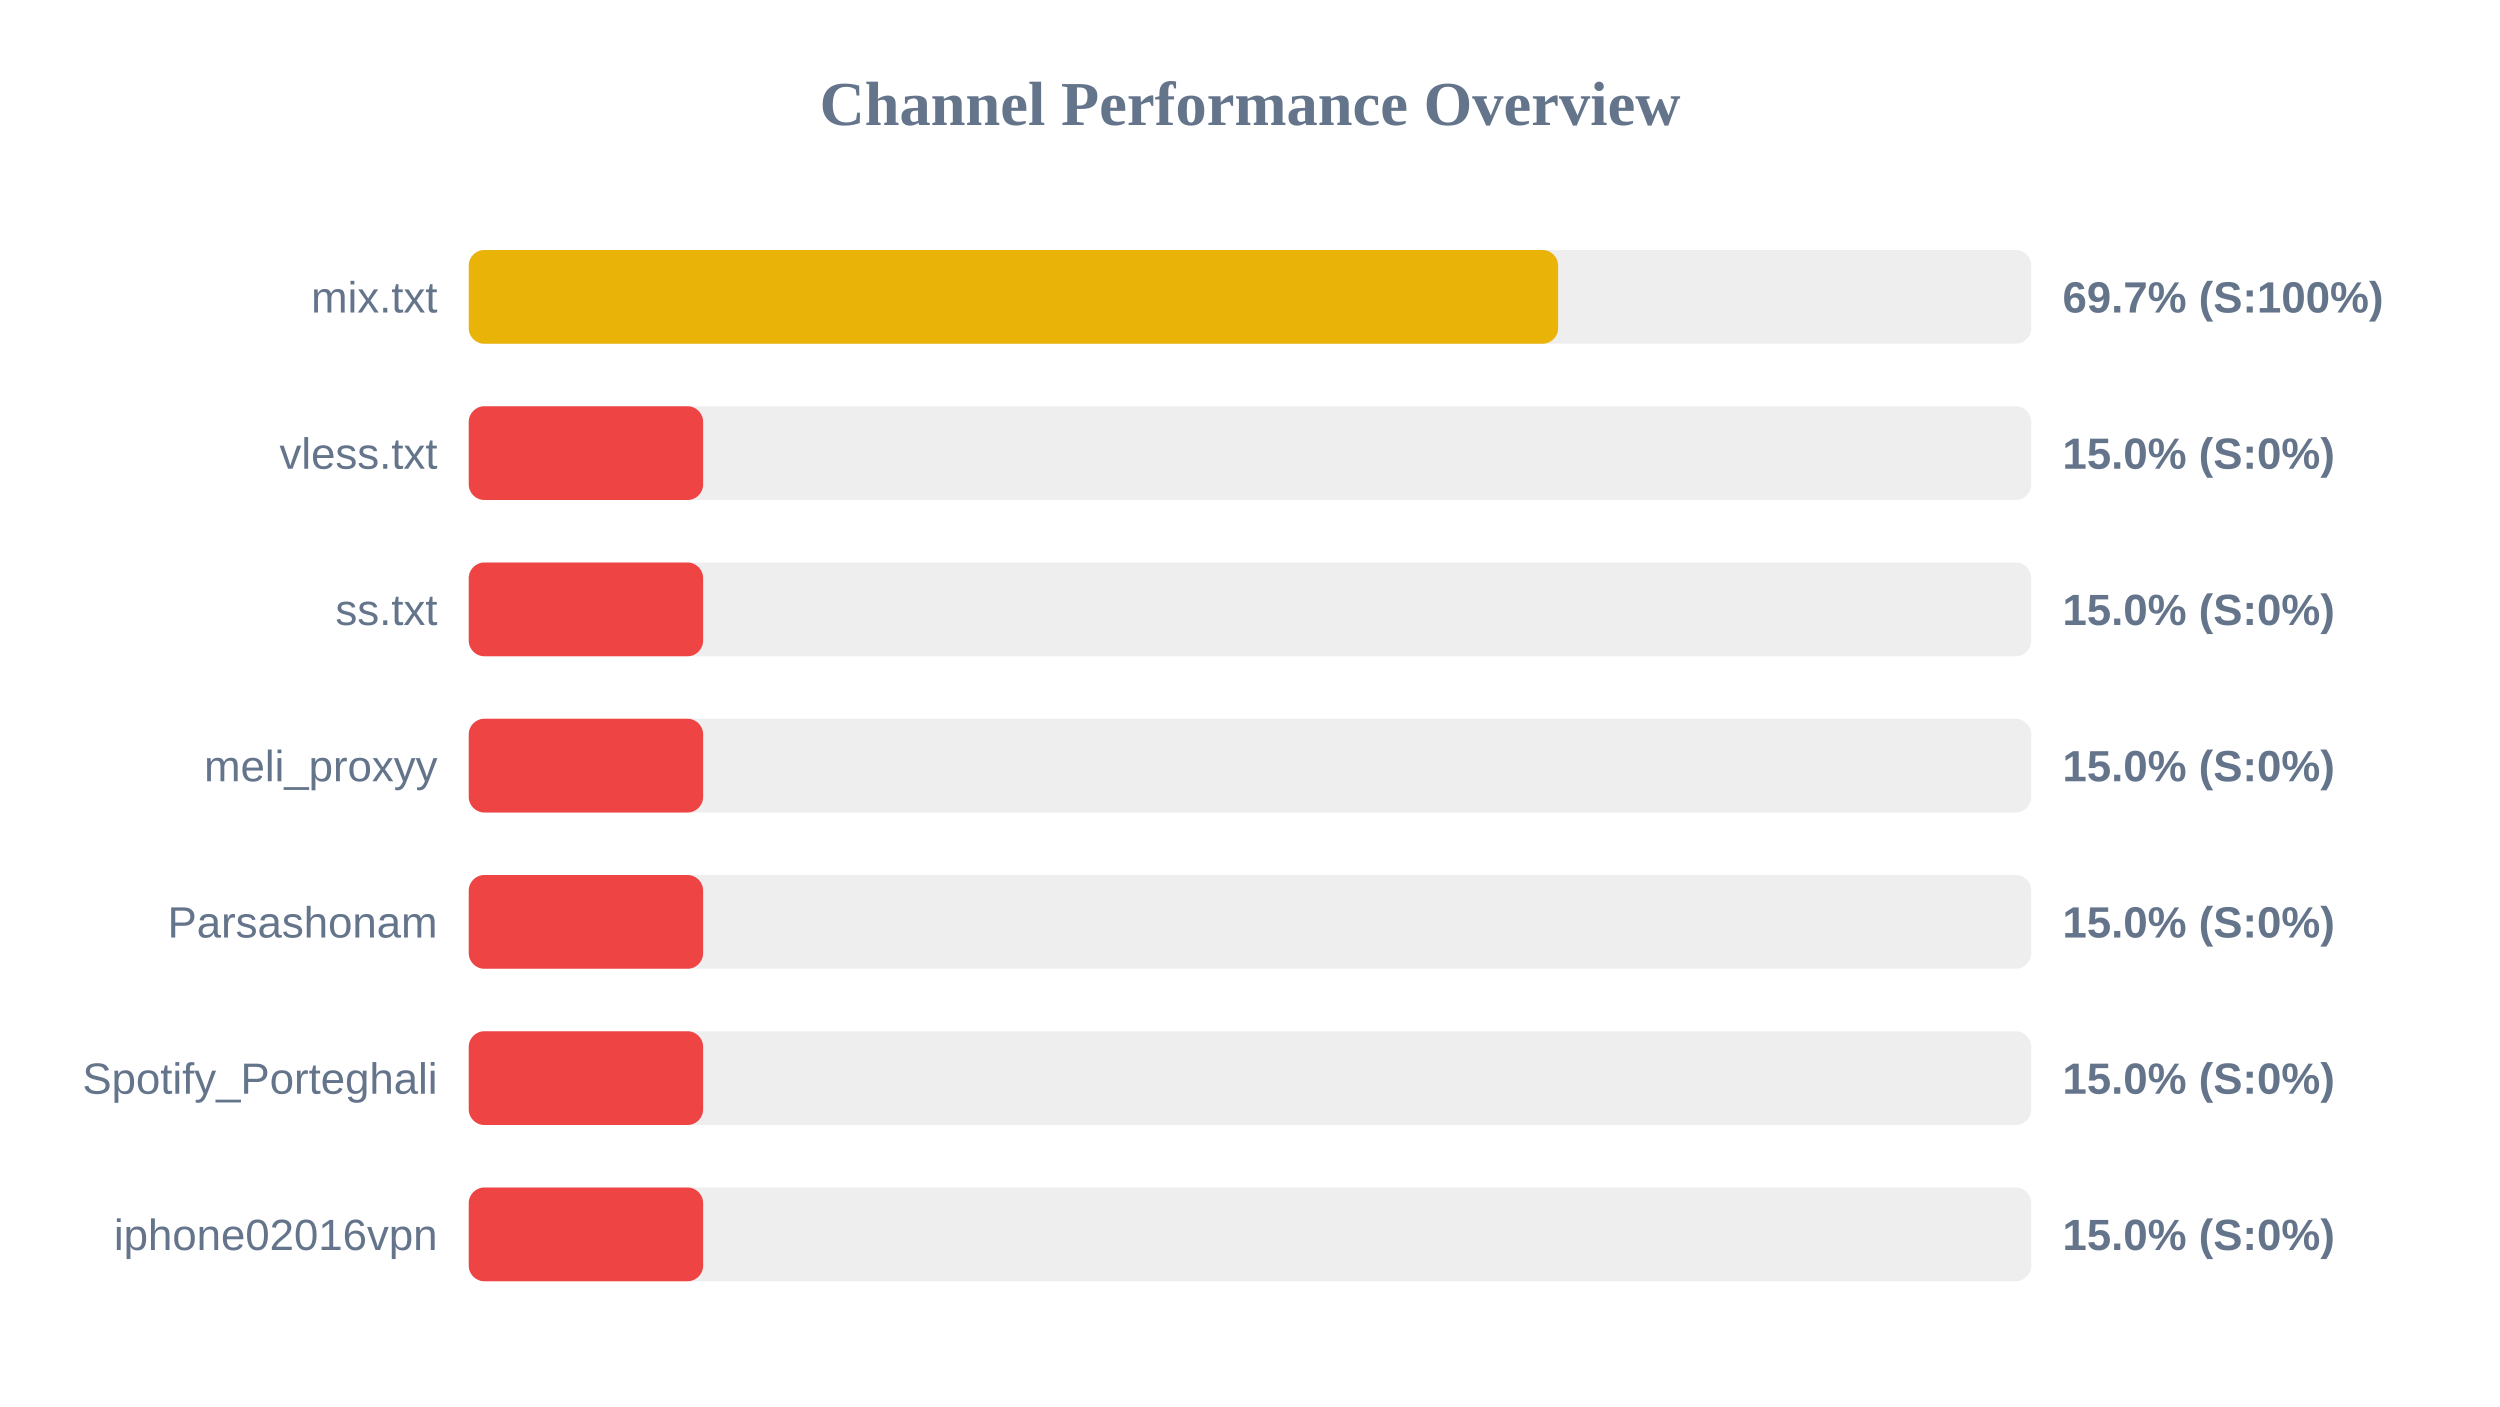
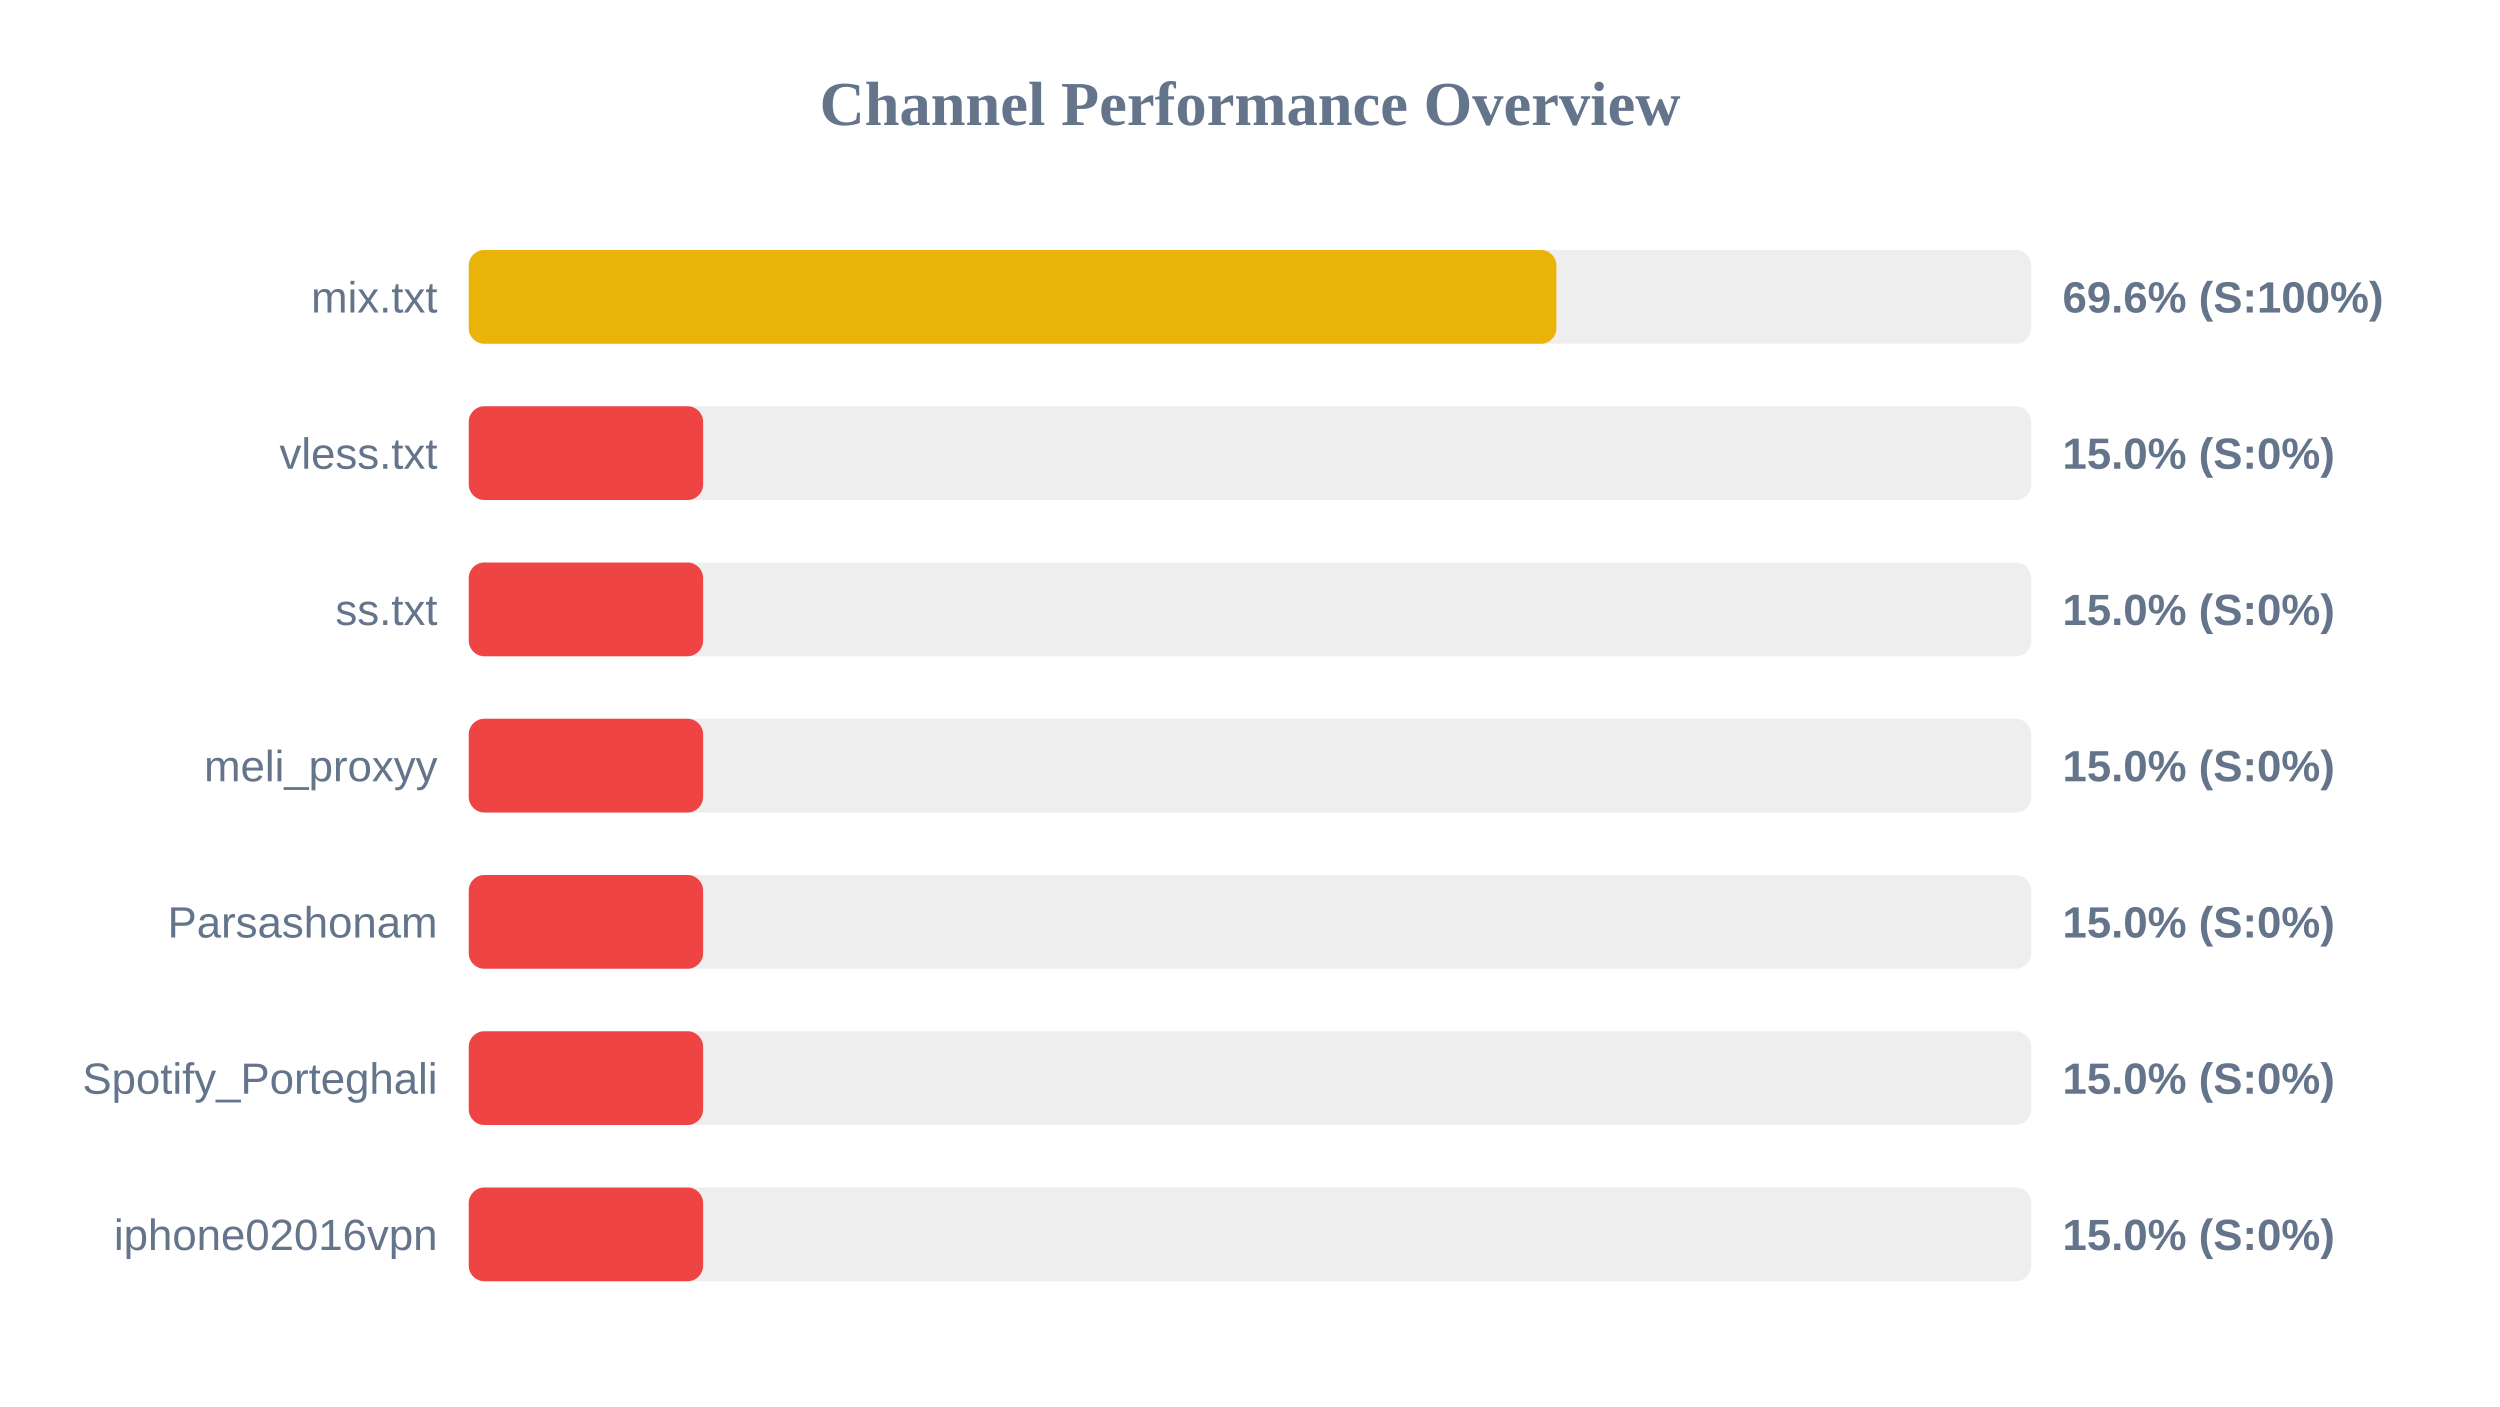
<svg xmlns="http://www.w3.org/2000/svg" width="800" height="450" version="1.1">
  <style>
        .row { font: 14px Arial; fill: #64748b; }
        .score { font: bold 14px Arial; fill: #64748b; }
    </style>
  <text x="400" y="40" text-anchor="middle" font-size="20px" font-weight="bold" fill="#64748b">Channel Performance Overview</text>
  <rect x="150" y="80" width="500" height="30" fill="#eee" rx="5" />
-   <rect x="150" y="80" width="348.6" height="30" fill="#eab308" rx="5" />
+   <rect x="150" y="80" width="348.05" height="30" fill="#eab308" rx="5" />
  <text x="140" y="100" text-anchor="end" class="row">mix.txt</text>
-   <text x="660" y="100" text-anchor="start" class="score">69.7% (S:100%)</text>
+   <text x="660" y="100" text-anchor="start" class="score">69.6% (S:100%)</text>
  <rect x="150" y="130" width="500" height="30" fill="#eee" rx="5" />
  <rect x="150" y="130" width="75.0" height="30" fill="#ef4444" rx="5" />
  <text x="140" y="150" text-anchor="end" class="row">vless.txt</text>
  <text x="660" y="150" text-anchor="start" class="score">15.0% (S:0%)</text>
  <rect x="150" y="180" width="500" height="30" fill="#eee" rx="5" />
  <rect x="150" y="180" width="75.0" height="30" fill="#ef4444" rx="5" />
  <text x="140" y="200" text-anchor="end" class="row">ss.txt</text>
  <text x="660" y="200" text-anchor="start" class="score">15.0% (S:0%)</text>
  <rect x="150" y="230" width="500" height="30" fill="#eee" rx="5" />
  <rect x="150" y="230" width="75.0" height="30" fill="#ef4444" rx="5" />
  <text x="140" y="250" text-anchor="end" class="row">meli_proxyy</text>
  <text x="660" y="250" text-anchor="start" class="score">15.0% (S:0%)</text>
  <rect x="150" y="280" width="500" height="30" fill="#eee" rx="5" />
  <rect x="150" y="280" width="75.0" height="30" fill="#ef4444" rx="5" />
  <text x="140" y="300" text-anchor="end" class="row">Parsashonam</text>
  <text x="660" y="300" text-anchor="start" class="score">15.0% (S:0%)</text>
  <rect x="150" y="330" width="500" height="30" fill="#eee" rx="5" />
  <rect x="150" y="330" width="75.0" height="30" fill="#ef4444" rx="5" />
  <text x="140" y="350" text-anchor="end" class="row">Spotify_Porteghali</text>
  <text x="660" y="350" text-anchor="start" class="score">15.0% (S:0%)</text>
  <rect x="150" y="380" width="500" height="30" fill="#eee" rx="5" />
  <rect x="150" y="380" width="75.0" height="30" fill="#ef4444" rx="5" />
  <text x="140" y="400" text-anchor="end" class="row">iphone02016vpn</text>
  <text x="660" y="400" text-anchor="start" class="score">15.0% (S:0%)</text>
</svg>
